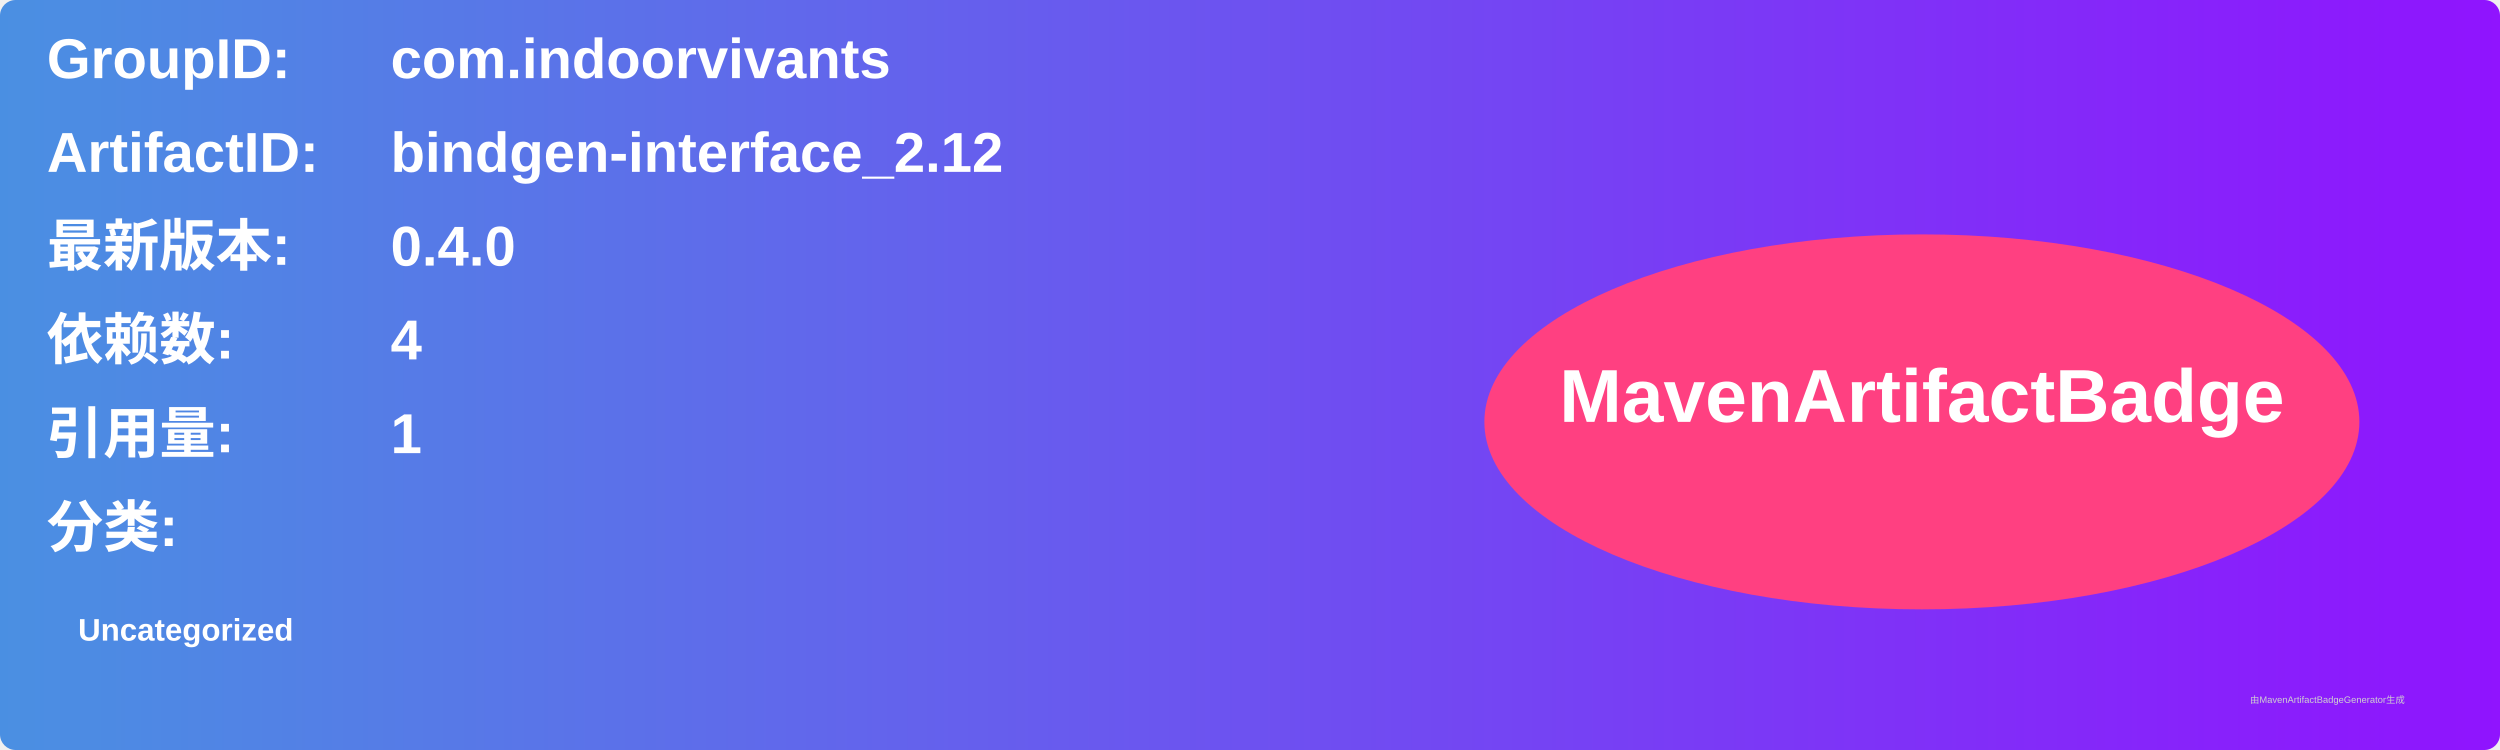
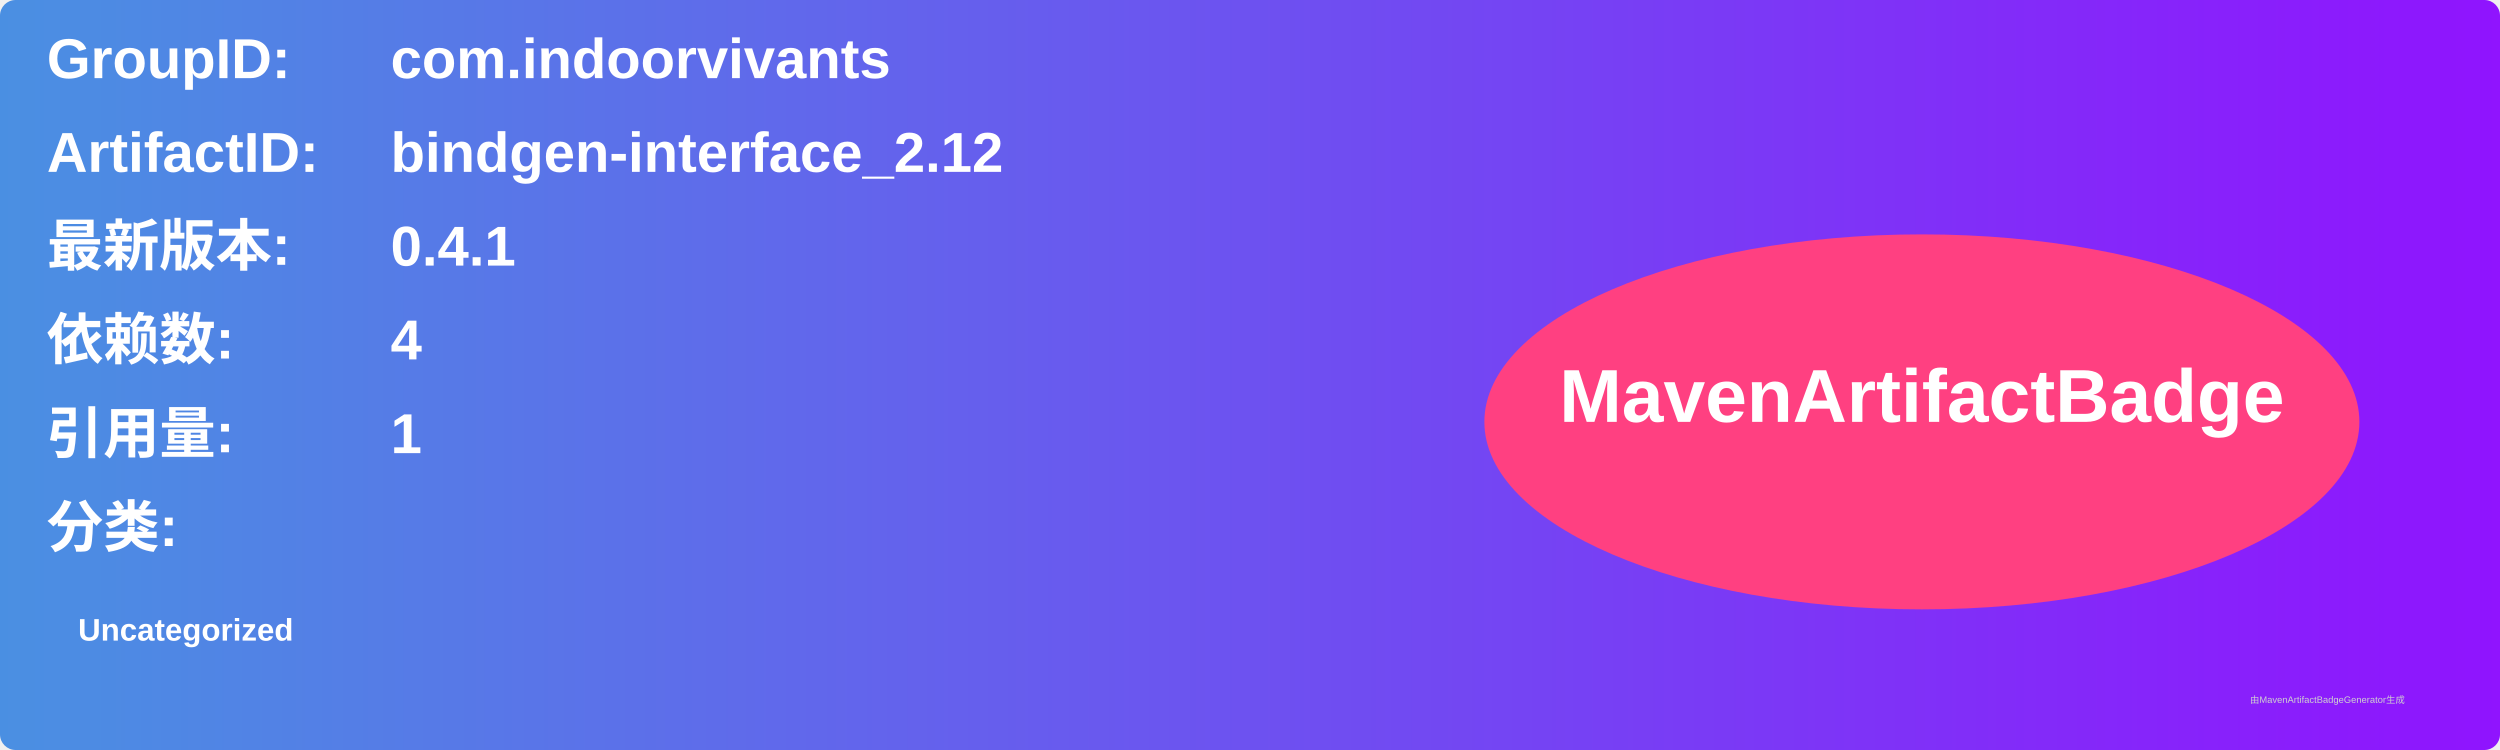
<svg xmlns="http://www.w3.org/2000/svg" width="800" height="240" viewBox="0 0 800 240">
  <linearGradient id="grad" x1="0%" y1="0%" x2="100%" y2="0%">
    <stop offset="0%" stop-color="#4a90e2" />
    <stop offset="100%" stop-color="#9013fe" />
  </linearGradient>
  <rect width="100%" height="100%" rx="5" ry="5" fill="url(#grad)" />
  <g transform="translate(15, 15)">
    <text x="0" y="10" font-family="Arial" font-size="18" fill="white" font-weight="bold" width="260">GroupID:</text>
    <text x="110" y="10" font-family="Arial" font-size="18" fill="white" font-weight="bold" width="460">com.indoorvivants</text>
    <text x="0" y="40" font-family="Arial" font-size="18" fill="white" font-weight="bold" width="260">ArtifactID:</text>
    <text x="110" y="40" font-family="Arial" font-size="18" fill="white" font-weight="bold" width="460">bindgen-interface_2.12</text>
    <text x="0" y="70" font-family="Arial" font-size="18" fill="white" font-weight="bold">最新版本:</text>
    <text x="110" y="70" font-family="Arial" font-size="18" fill="white" font-weight="bold">
-       <tspan font-weight="bold">0.4.0</tspan>
+       <tspan font-weight="bold">0.4.1</tspan>
    </text>
    <text x="0" y="100" font-family="Arial" font-size="18" fill="white" font-weight="bold">依赖数: </text>
    <text x="110" y="100" font-family="Arial" font-size="18" fill="white">
      <tspan font-weight="bold">4</tspan>
    </text>
    <text x="0" y="130" font-family="Arial" font-size="18" fill="white" font-weight="bold">引用量: </text>
    <text x="110" y="130" font-family="Arial" font-size="18" fill="white">
      <tspan font-weight="bold">1</tspan>
    </text>
    <text x="0" y="160" font-family="Arial" font-size="18" fill="white" font-weight="bold">分类:</text>
    <text x="10" y="190" font-family="Arial" font-size="10" fill="white">
      <tspan font-weight="bold">Uncategorized</tspan>
    </text>
    <ellipse cx="600" cy="120" rx="140" ry="60" fill="#ff4081" />
    <text x="600" y="120" text-anchor="middle" font-family="Arial" font-size="24" fill="white" font-weight="bold">MavenArtifactBadge</text>
  </g>
  <text x="720" y="225" font-family="Arial" font-size="3" fill="#d0d0d0">由MavenArtifactBadgeGenerator生成</text>
</svg>
